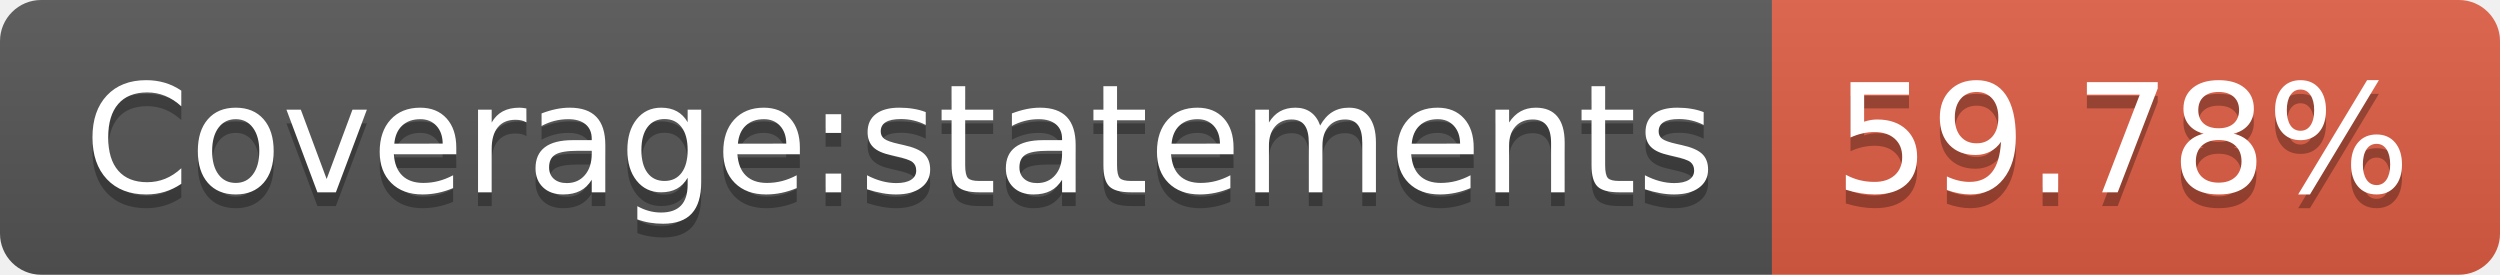
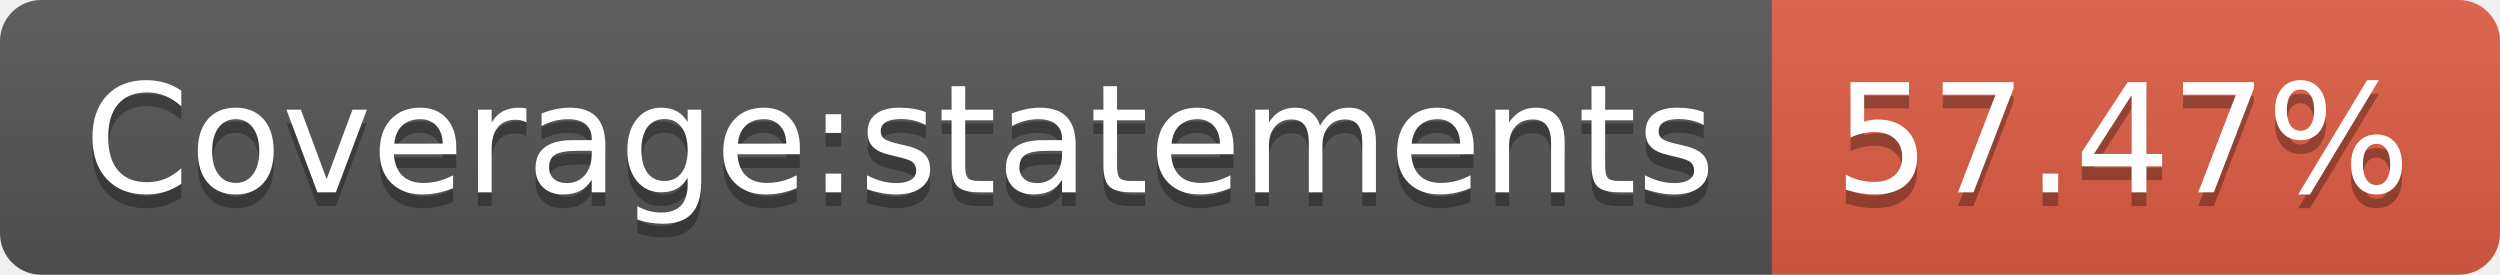
- <svg xmlns="http://www.w3.org/2000/svg" width="182" height="20" role="img" aria-label="Coverage:statements: 59.78%">
+ <svg xmlns="http://www.w3.org/2000/svg" width="182" height="20" role="img" aria-label="Coverage:statements: 57.47%">
  <linearGradient id="s" x2="0" y2="100%">
    <stop offset="0" stop-color="#bbb" stop-opacity=".1" />
    <stop offset="1" stop-opacity=".1" />
  </linearGradient>
  <clipPath id="r">
    <rect width="182" height="20" rx="3" fill="#fff" />
  </clipPath>
  <g clip-path="url(#r)">
    <rect width="129" height="20" fill="#555" />
    <rect x="129" width="53" height="20" fill="#e05d44" />
    <rect width="182" height="20" fill="url(#s)" />
  </g>
  <g fill="#fff" text-anchor="middle" font-family="Verdana,Geneva,DejaVu Sans,sans-serif" text-rendering="geometricPrecision" font-size="110">
    <text aria-hidden="true" x="655" y="150" fill="#010101" fill-opacity=".3" transform="scale(.1)" textLength="1190">Coverage:statements</text>
    <text x="655" y="140" transform="scale(.1)" fill="#fff" textLength="1190">Coverage:statements</text>
-     <text aria-hidden="true" x="1545" y="150" fill="#010101" fill-opacity=".3" transform="scale(.1)" textLength="430">59.78%</text>
-     <text x="1545" y="140" transform="scale(.1)" fill="#fff" textLength="430">59.78%</text>
+     <text aria-hidden="true" x="1545" y="150" fill="#010101" fill-opacity=".3" transform="scale(.1)" textLength="430">57.47%</text>
+     <text x="1545" y="140" transform="scale(.1)" fill="#fff" textLength="430">57.47%</text>
  </g>
</svg>
